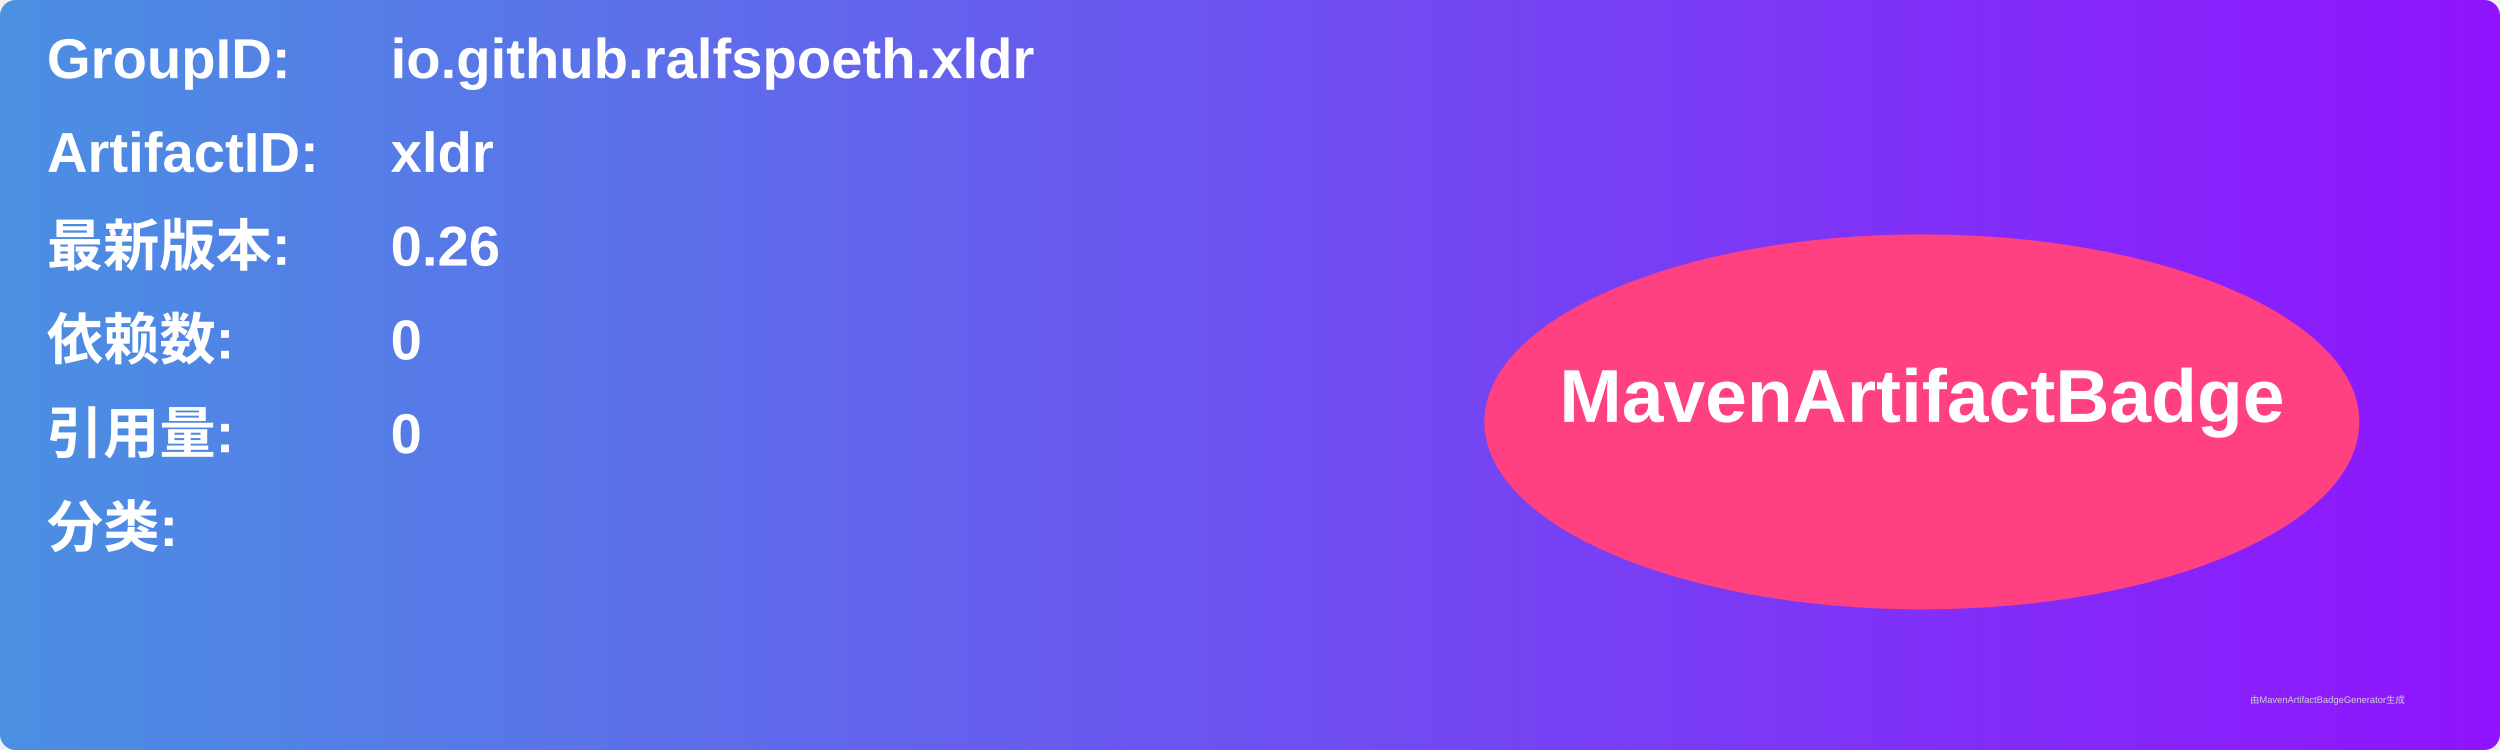
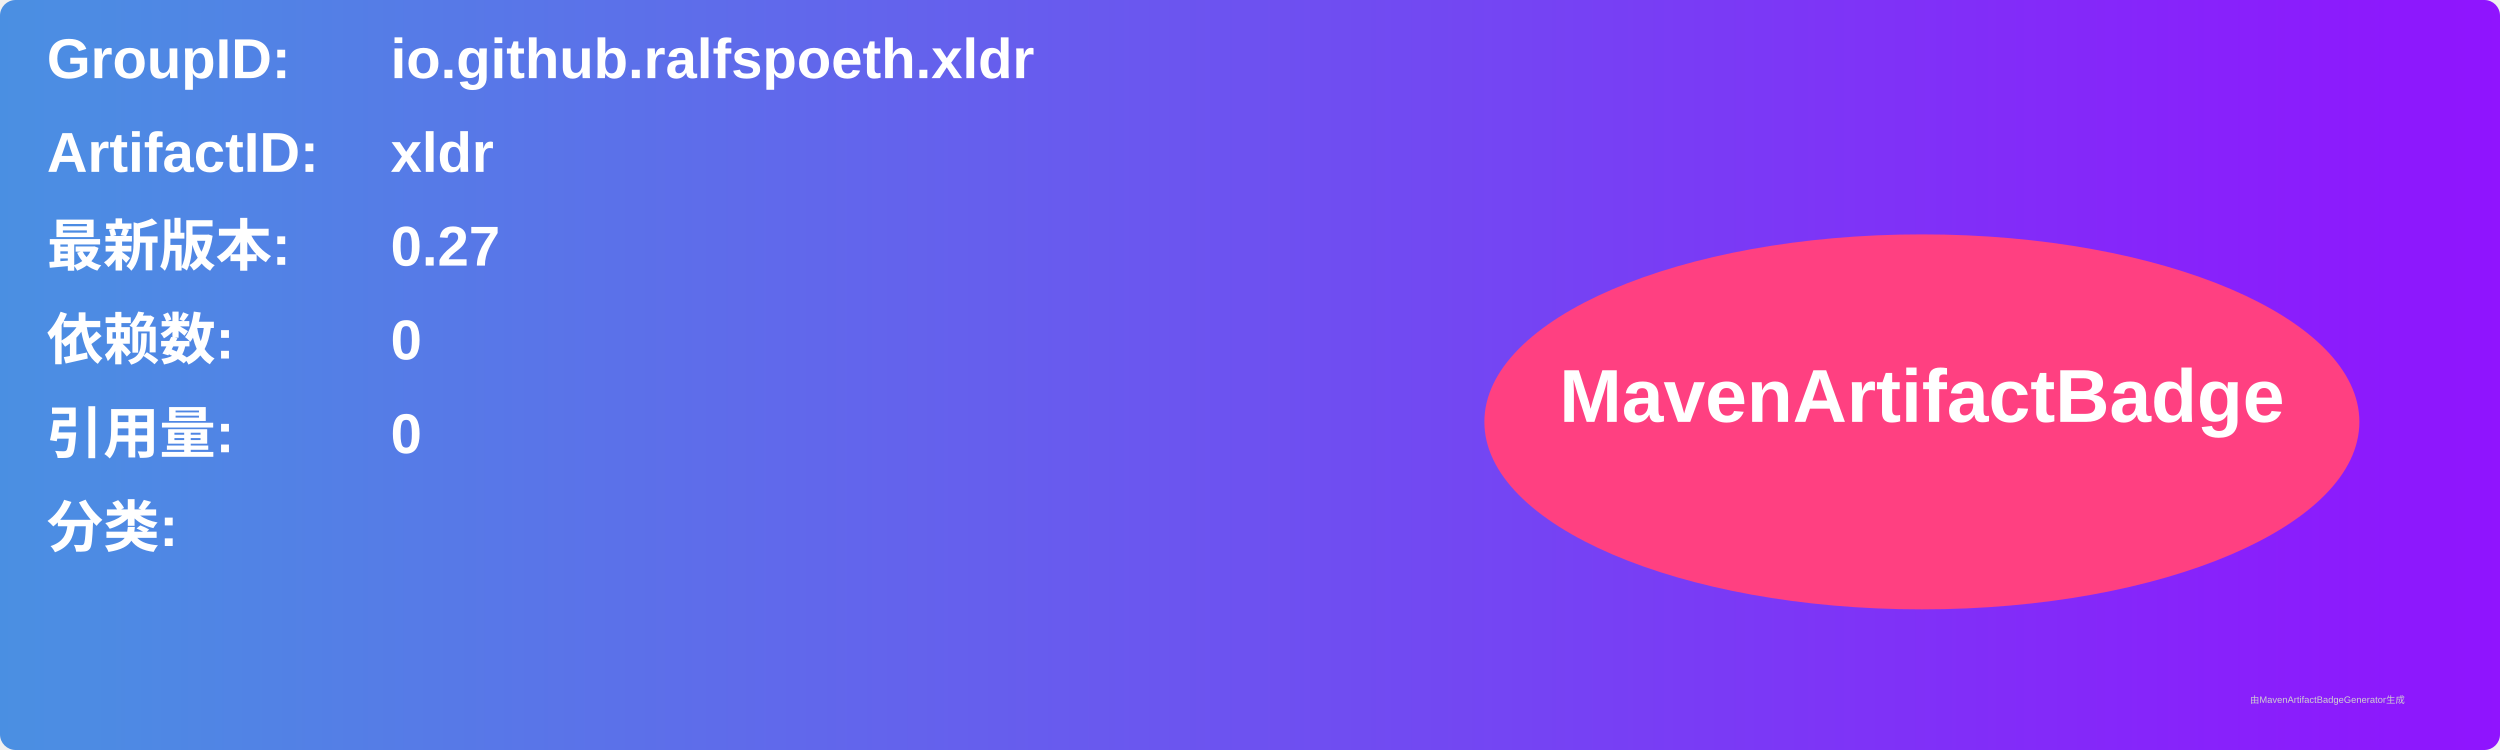
<svg xmlns="http://www.w3.org/2000/svg" width="800" height="240" viewBox="0 0 800 240">
  <linearGradient id="grad" x1="0%" y1="0%" x2="100%" y2="0%">
    <stop offset="0%" stop-color="#4a90e2" />
    <stop offset="100%" stop-color="#9013fe" />
  </linearGradient>
  <rect width="100%" height="100%" rx="5" ry="5" fill="url(#grad)" />
  <g transform="translate(15, 15)">
    <text x="0" y="10" font-family="Arial" font-size="18" fill="white" font-weight="bold" width="260">GroupID:</text>
    <text x="110" y="10" font-family="Arial" font-size="18" fill="white" font-weight="bold" width="460">io.github.ralfspoeth.xldr</text>
    <text x="0" y="40" font-family="Arial" font-size="18" fill="white" font-weight="bold" width="260">ArtifactID:</text>
    <text x="110" y="40" font-family="Arial" font-size="18" fill="white" font-weight="bold" width="460">xldr</text>
    <text x="0" y="70" font-family="Arial" font-size="18" fill="white" font-weight="bold">最新版本:</text>
    <text x="110" y="70" font-family="Arial" font-size="18" fill="white" font-weight="bold">
-       <tspan font-weight="bold">0.26</tspan>
+       <tspan font-weight="bold">0.27</tspan>
    </text>
    <text x="0" y="100" font-family="Arial" font-size="18" fill="white" font-weight="bold">依赖数: </text>
    <text x="110" y="100" font-family="Arial" font-size="18" fill="white">
      <tspan font-weight="bold">0</tspan>
    </text>
    <text x="0" y="130" font-family="Arial" font-size="18" fill="white" font-weight="bold">引用量: </text>
    <text x="110" y="130" font-family="Arial" font-size="18" fill="white">
      <tspan font-weight="bold">0</tspan>
    </text>
    <text x="0" y="160" font-family="Arial" font-size="18" fill="white" font-weight="bold">分类:</text>
    <text x="10" y="190" font-family="Arial" font-size="10" fill="white">
      <tspan font-weight="bold" />
    </text>
    <ellipse cx="600" cy="120" rx="140" ry="60" fill="#ff4081" />
    <text x="600" y="120" text-anchor="middle" font-family="Arial" font-size="24" fill="white" font-weight="bold">MavenArtifactBadge</text>
  </g>
  <text x="720" y="225" font-family="Arial" font-size="3" fill="#d0d0d0">由MavenArtifactBadgeGenerator生成</text>
</svg>
